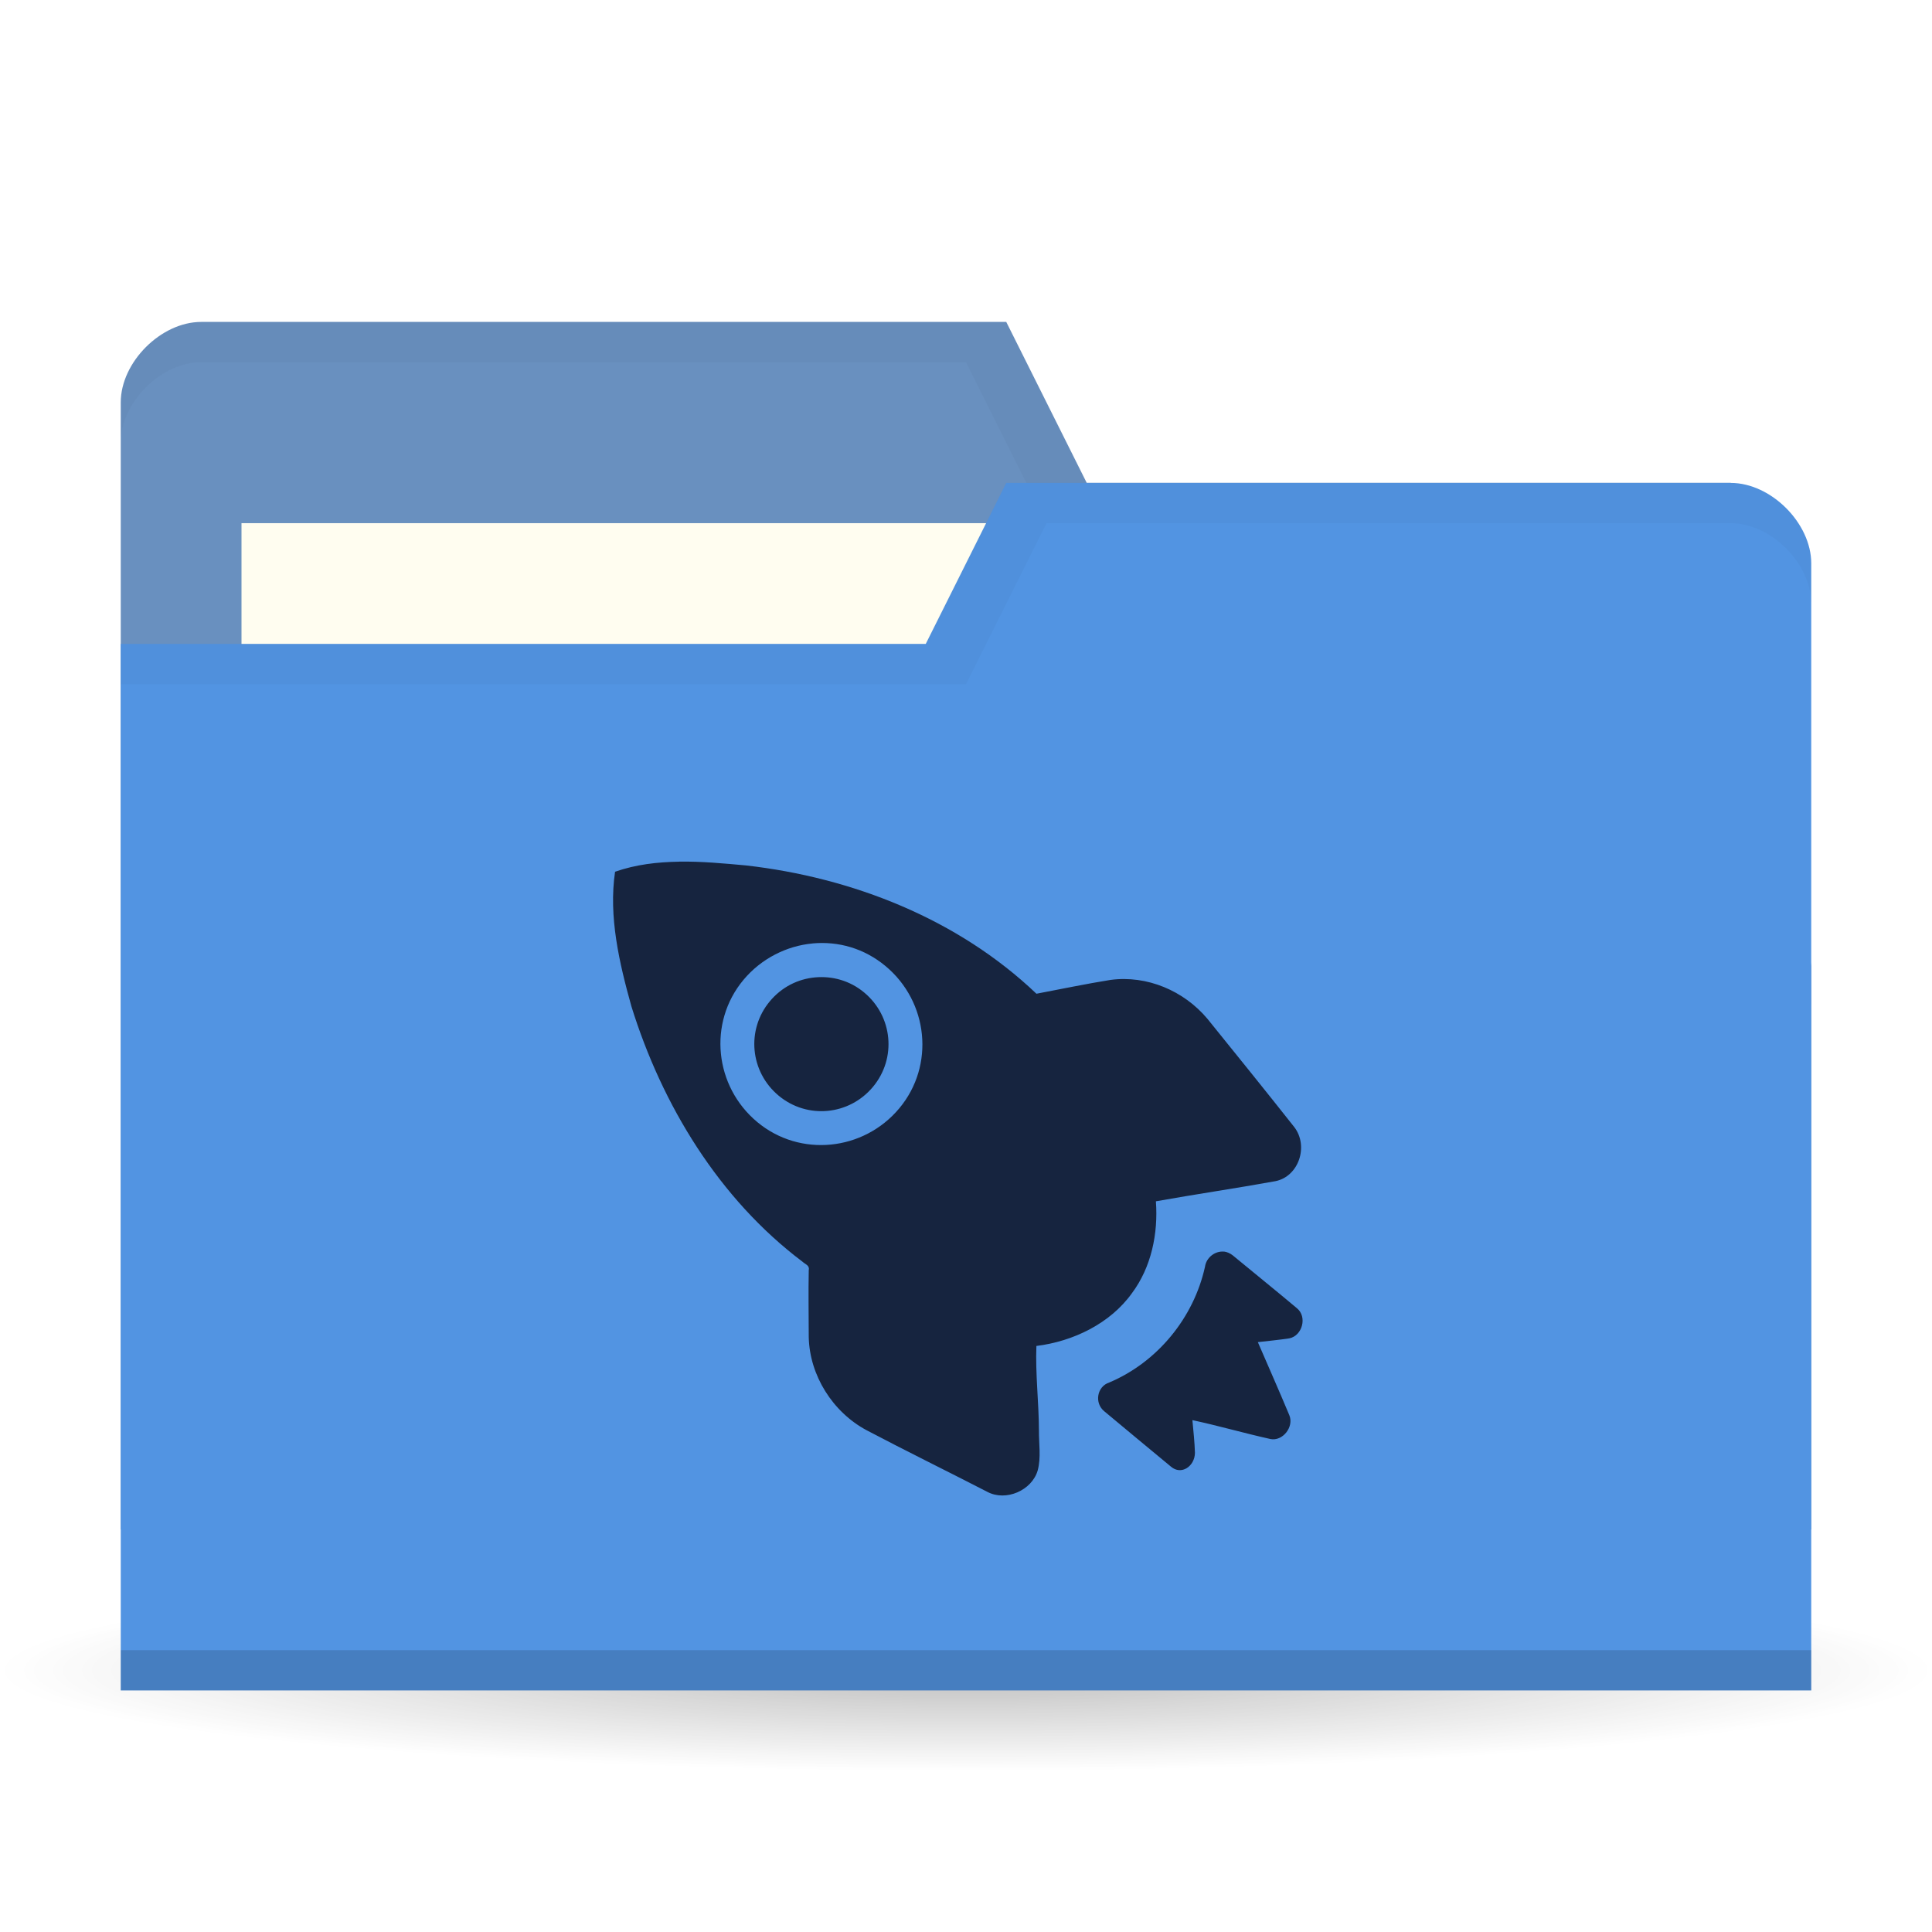
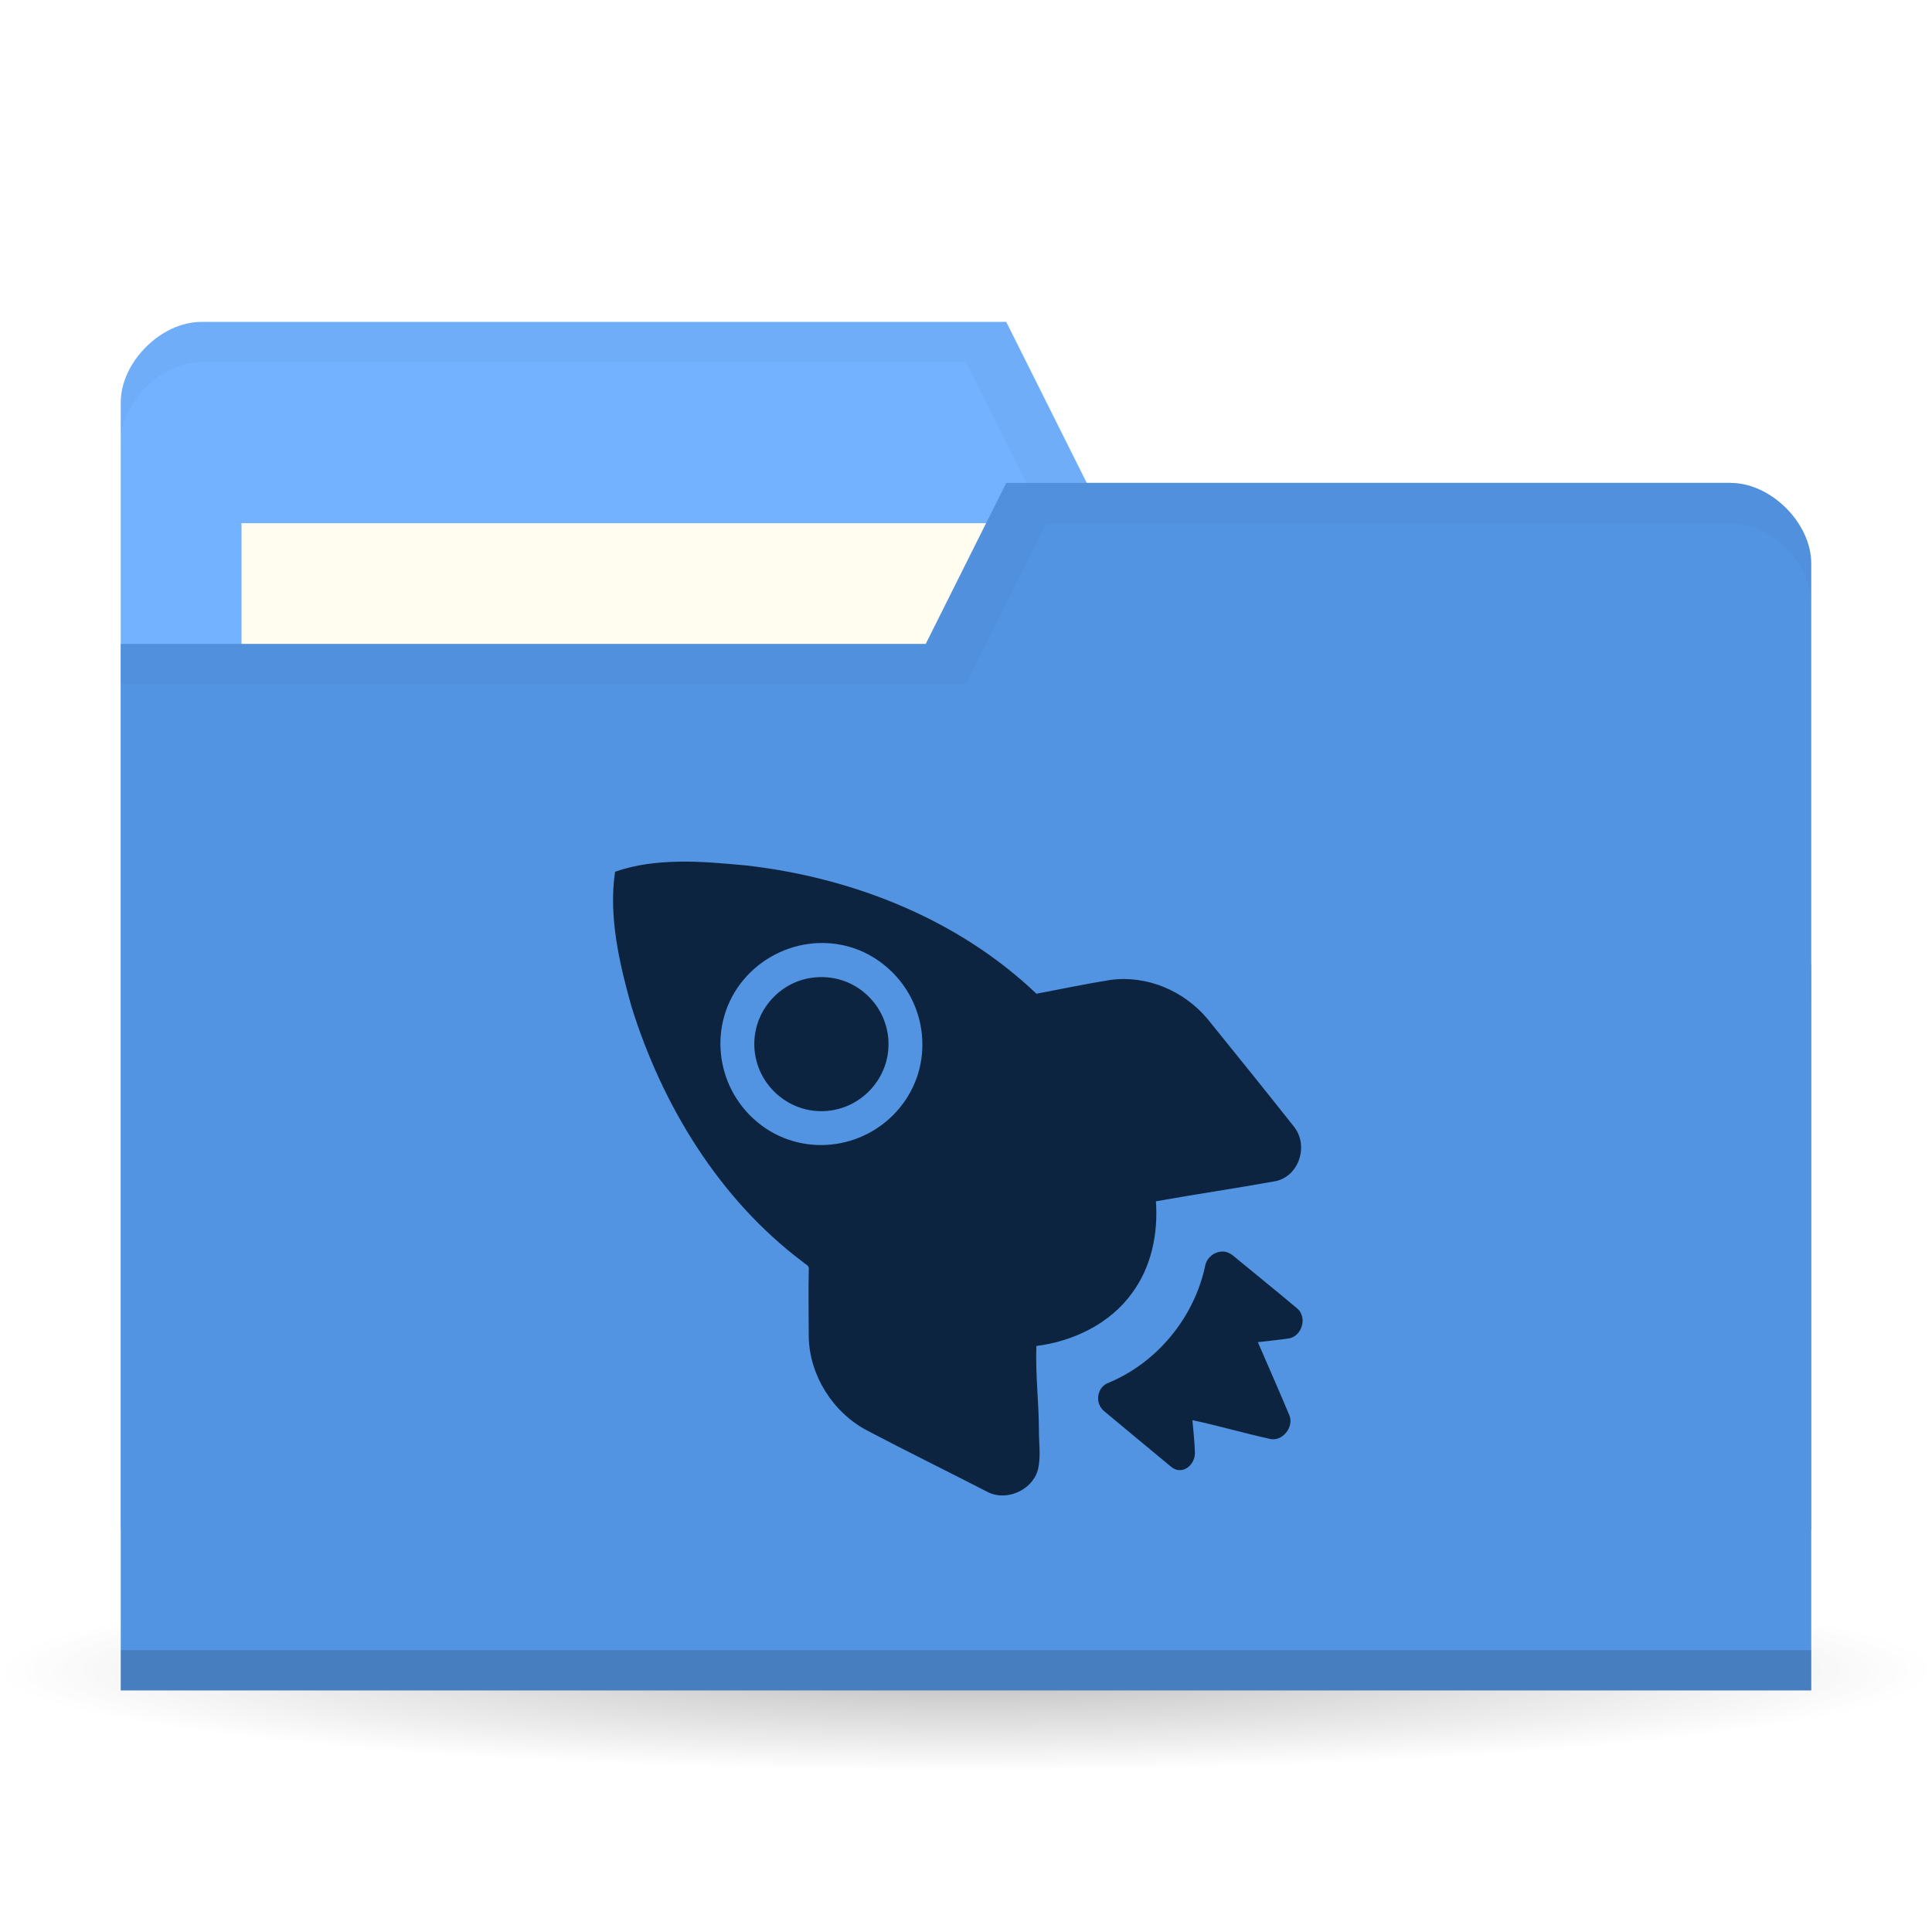
<svg xmlns="http://www.w3.org/2000/svg" viewBox="0 0 48 48">
  <defs>
    <radialGradient id="radialGradient3850" cx="24.08" cy="41.38" r="21.08" gradientTransform="matrix(1,0,0,0.1130763,0,36.7037)" gradientUnits="userSpaceOnUse">
      <stop style="stop-color:#000;stop-opacity:0.392" />
      <stop offset="1" style="stop-color:#000;stop-opacity:0" />
    </radialGradient>
  </defs>
  <g>
    <path d="m 45.15 41.38 a 21.08 2.383 0 1 1 -42.15 0 21.08 2.383 0 1 1 42.15 0 z" transform="matrix(1.138754,0,0,1.049028,-3.416261,-1.912073)" style="fill:url(#radialGradient3850);opacity:0.65;fill-opacity:1;stroke:none" />
  </g>
  <g transform="translate(0,-1004.362)">
-     <path d="m 3 1014.36 0 28 42 0 0 -14 -2 -12 -16 0 -2 -4 -20 0 c -1 0 -2 1 -2 2 z" style="fill:#6990BF;fill-opacity:1;stroke:none" />
+     <path d="m 3 1014.36 0 28 42 0 0 -14 -2 -12 -16 0 -2 -4 -20 0 c -1 0 -2 1 -2 2 z" style="fill:#72b2ff;fill-opacity:1;stroke:none" />
    <rect width="21" height="8" x="6" y="1017.36" style="fill:#fffdf0;fill-opacity:1;stroke:none" />
    <path d="m 5 1012.36 c -1 0 -2 1 -2 2 l 0 1 c 0 -1 1 -2 2 -2 l 19 0 2 4 17 0 2 12 0 -1 -2 -12 -16 0 -2 -4 z" style="fill:#000;opacity:0.03;fill-opacity:1;stroke:none" />
    <path d="m 45 1018.36 0 28 -42 0 0 -26 20 0 2 -4 18 0 c 1 0 2 1 2 2 z" style="fill:#5294e2;fill-opacity:1;stroke:none" />
    <path d="m 3 1045.36 0 1 42 0 0 -1 z" style="fill:#000;opacity:0.15;fill-opacity:1;stroke:none" />
    <path d="m 25 1016.36 -2 4 -20 0 0 1 21 0 2 -4 17 0 c 1 0 2 1 2 2 l 0 -1 c 0 -1 -1 -2 -2 -2 z" style="fill:#000;opacity:0.03;fill-opacity:1;stroke:none" />
-     <path d="m 16.875 1025.77 c -0.55 0.01 -1.07 0.068 -1.594 0.25 -0.165 1.116 0.107 2.274 0.406 3.344 0.762 2.453 2.176 4.782 4.25 6.344 0.076 0.072 0.184 0.089 0.156 0.219 -0.011 0.544 -0.001 1.111 0 1.656 0.022 0.953 0.596 1.863 1.438 2.313 0.998 0.526 1.995 1.013 3 1.531 0.463 0.245 1.105 -0.036 1.25 -0.531 0.088 -0.326 0.027 -0.668 0.031 -1 -0.003 -0.7 -0.09 -1.403 -0.063 -2.094 0.915 -0.114 1.835 -0.557 2.375 -1.313 0.481 -0.645 0.653 -1.479 0.594 -2.281 0.979 -0.175 1.988 -0.322 2.969 -0.5 0.581 -0.116 0.832 -0.871 0.469 -1.344 -0.714 -0.904 -1.431 -1.79 -2.156 -2.688 -0.586 -0.7 -1.503 -1.088 -2.406 -0.969 -0.613 0.098 -1.24 0.23 -1.844 0.344 -1.95 -1.858 -4.572 -2.888 -7.219 -3.188 -0.543 -0.049 -1.106 -0.103 -1.656 -0.094 z m 3.313 2.031 c 0.639 -0.058 1.281 0.12 1.813 0.563 1.064 0.886 1.23 2.467 0.344 3.531 -0.886 1.064 -2.467 1.23 -3.531 0.344 -1.064 -0.886 -1.23 -2.467 -0.344 -3.531 0.443 -0.532 1.079 -0.848 1.719 -0.906 z m 0.063 0.844 c -0.426 0.039 -0.829 0.239 -1.125 0.594 -0.591 0.71 -0.491 1.753 0.219 2.344 0.71 0.591 1.753 0.491 2.344 -0.219 0.591 -0.71 0.491 -1.753 -0.219 -2.344 -0.355 -0.296 -0.793 -0.414 -1.219 -0.375 z m 10.156 6.813 c -0.219 -0.02 -0.437 0.146 -0.469 0.375 -0.279 1.268 -1.181 2.369 -2.375 2.875 -0.311 0.098 -0.38 0.515 -0.125 0.719 0.524 0.437 1.13 0.941 1.656 1.375 0.256 0.218 0.589 -0.01 0.594 -0.344 -0.008 -0.266 -0.039 -0.55 -0.063 -0.813 0.653 0.14 1.292 0.326 1.938 0.469 0.304 0.063 0.593 -0.303 0.469 -0.594 -0.255 -0.612 -0.519 -1.204 -0.781 -1.813 0.264 -0.031 0.518 -0.054 0.781 -0.094 0.325 -0.064 0.453 -0.538 0.188 -0.75 -0.527 -0.443 -1.06 -0.872 -1.594 -1.313 -0.062 -0.049 -0.146 -0.087 -0.219 -0.094 z" style="fill:#16243f;fill-opacity:1;stroke:none;fill-rule:nonzero" />
+     <path d="m 16.875 1025.77 c -0.55 0.01 -1.07 0.068 -1.594 0.25 -0.165 1.116 0.107 2.274 0.406 3.344 0.762 2.453 2.176 4.782 4.25 6.344 0.076 0.072 0.184 0.089 0.156 0.219 -0.011 0.544 -0.001 1.111 0 1.656 0.022 0.953 0.596 1.863 1.438 2.313 0.998 0.526 1.995 1.013 3 1.531 0.463 0.245 1.105 -0.036 1.25 -0.531 0.088 -0.326 0.027 -0.668 0.031 -1 -0.003 -0.7 -0.09 -1.403 -0.063 -2.094 0.915 -0.114 1.835 -0.557 2.375 -1.313 0.481 -0.645 0.653 -1.479 0.594 -2.281 0.979 -0.175 1.988 -0.322 2.969 -0.5 0.581 -0.116 0.832 -0.871 0.469 -1.344 -0.714 -0.904 -1.431 -1.79 -2.156 -2.688 -0.586 -0.7 -1.503 -1.088 -2.406 -0.969 -0.613 0.098 -1.24 0.23 -1.844 0.344 -1.95 -1.858 -4.572 -2.888 -7.219 -3.188 -0.543 -0.049 -1.106 -0.103 -1.656 -0.094 z m 3.313 2.031 c 0.639 -0.058 1.281 0.12 1.813 0.563 1.064 0.886 1.23 2.467 0.344 3.531 -0.886 1.064 -2.467 1.23 -3.531 0.344 -1.064 -0.886 -1.23 -2.467 -0.344 -3.531 0.443 -0.532 1.079 -0.848 1.719 -0.906 z m 0.063 0.844 c -0.426 0.039 -0.829 0.239 -1.125 0.594 -0.591 0.71 -0.491 1.753 0.219 2.344 0.71 0.591 1.753 0.491 2.344 -0.219 0.591 -0.71 0.491 -1.753 -0.219 -2.344 -0.355 -0.296 -0.793 -0.414 -1.219 -0.375 z m 10.156 6.813 c -0.219 -0.02 -0.437 0.146 -0.469 0.375 -0.279 1.268 -1.181 2.369 -2.375 2.875 -0.311 0.098 -0.38 0.515 -0.125 0.719 0.524 0.437 1.13 0.941 1.656 1.375 0.256 0.218 0.589 -0.01 0.594 -0.344 -0.008 -0.266 -0.039 -0.55 -0.063 -0.813 0.653 0.14 1.292 0.326 1.938 0.469 0.304 0.063 0.593 -0.303 0.469 -0.594 -0.255 -0.612 -0.519 -1.204 -0.781 -1.813 0.264 -0.031 0.518 -0.054 0.781 -0.094 0.325 -0.064 0.453 -0.538 0.188 -0.75 -0.527 -0.443 -1.06 -0.872 -1.594 -1.313 -0.062 -0.049 -0.146 -0.087 -0.219 -0.094 z" style="fill:#0c243f;fill-opacity:1;stroke:none;fill-rule:nonzero" />
  </g>
</svg>
